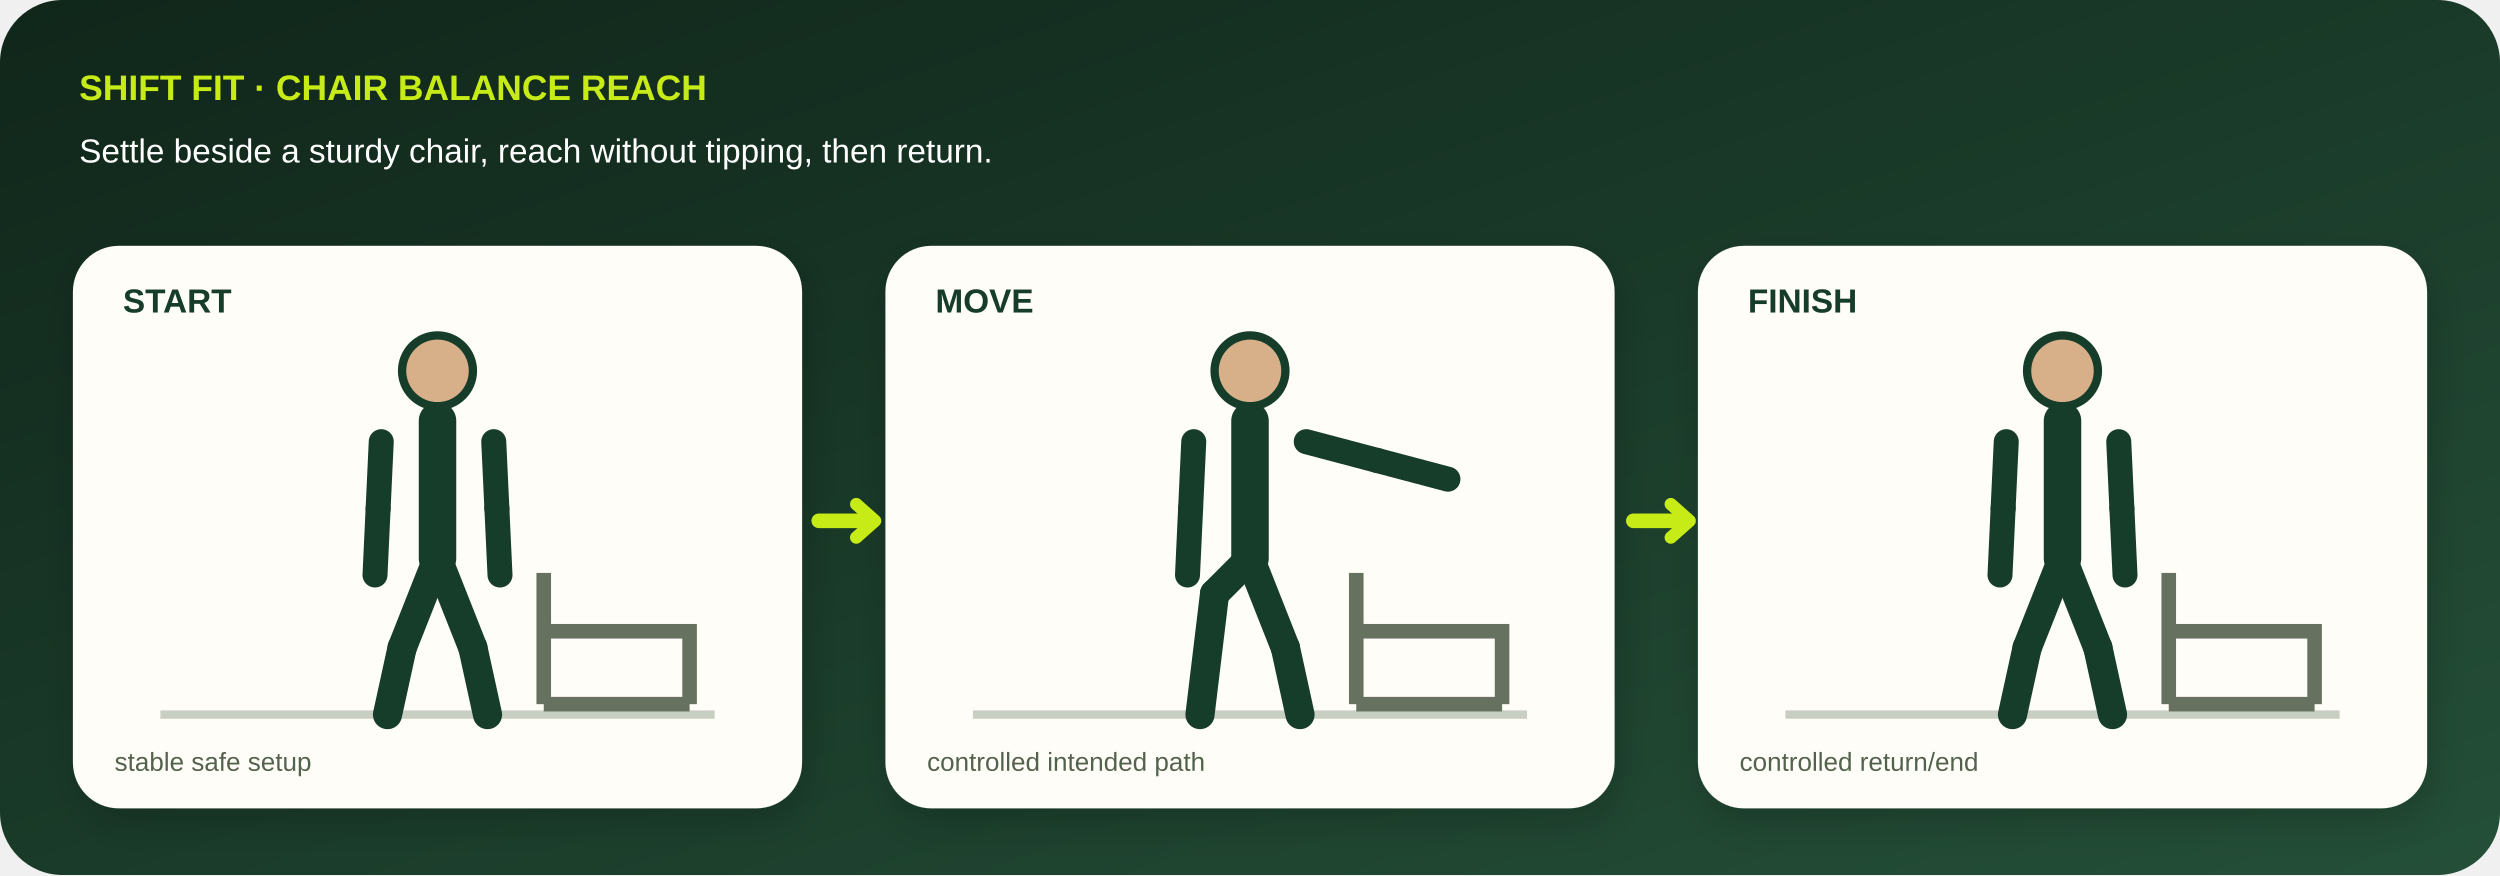
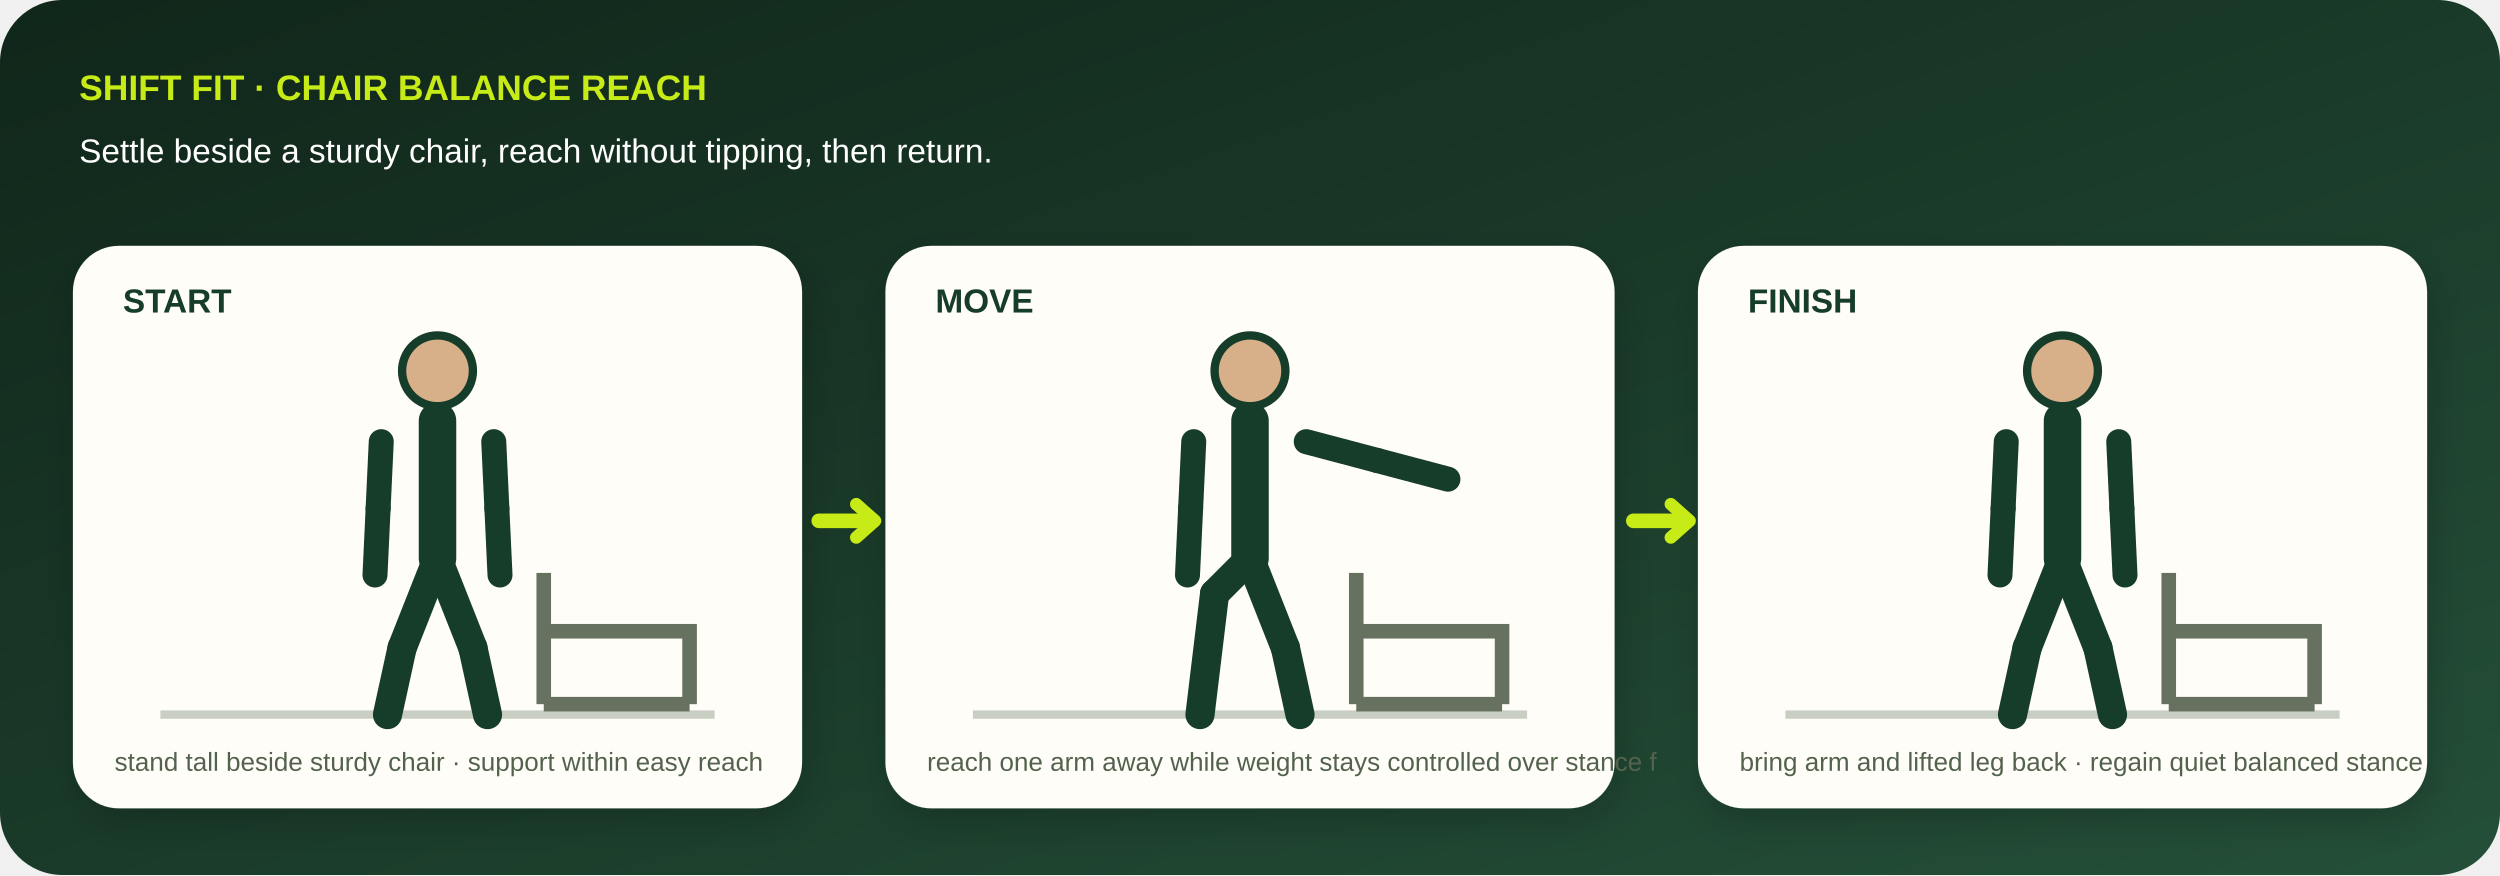
<svg xmlns="http://www.w3.org/2000/svg" viewBox="0 0 1200 420" role="img" aria-labelledby="title desc" data-geometry="v3" data-movement="chair-balance-reach">
  <defs>
    <linearGradient id="bg" x1="0" y1="0" x2="1" y2="1">
      <stop stop-color="#10261a" />
      <stop offset="1" stop-color="#244f38" />
    </linearGradient>
    <filter id="shadow">
      <feDropShadow dy="7" stdDeviation="9" flood-opacity=".18" />
    </filter>
  </defs>
  <rect width="1200" height="420" rx="30" fill="url(#bg)" />
  <text x="38" y="48" fill="#c7eb16" font-family="Arial,sans-serif" font-size="17" font-weight="800">SHIFT FIT · CHAIR BALANCE REACH</text>
  <text x="38" y="78" fill="#fff" font-family="Arial,sans-serif" font-size="16">Settle beside a sturdy chair, reach without tipping, then return.</text>
  <g filter="url(#shadow)">
    <g transform="translate(35 118)">
      <rect width="350" height="270" rx="22" fill="#fffdf8" />
      <text x="24" y="32" fill="#173c29" font-family="Arial,sans-serif" font-size="16" font-weight="800">START</text>
      <path d="M42 225h266" stroke="#c8cec2" stroke-width="4" />
      <path d="M226 157v63m0-35h70v35m-70 0h70" stroke="#66715f" stroke-width="7" fill="none" />
      <circle cx="175" cy="60" r="17" fill="#d7b08a" stroke="#173c29" stroke-width="4" />
      <path d="M175 84L175 150" stroke="#173c29" stroke-width="18" stroke-linecap="round" />
      <path d="M148 94L146.5 126" stroke="#173c29" stroke-width="12" stroke-linecap="round" />
      <path d="M146.5 126L145 158" stroke="#173c29" stroke-width="12" stroke-linecap="round" />
      <path d="M202 94L203.5 126" stroke="#173c29" stroke-width="12" stroke-linecap="round" />
      <path d="M203.5 126L205 158" stroke="#173c29" stroke-width="12" stroke-linecap="round" />
      <path d="M175 150L158 193" stroke="#173c29" stroke-width="14" stroke-linecap="round" />
      <path d="M158 193L151 225" stroke="#173c29" stroke-width="14" stroke-linecap="round" />
      <path d="M175 150L192 193" stroke="#173c29" stroke-width="14" stroke-linecap="round" />
      <path d="M192 193L199 225" stroke="#173c29" stroke-width="14" stroke-linecap="round" />
-       <text x="20" y="252" fill="#53624d" font-family="Arial,sans-serif" font-size="12.5">stable safe setup</text>
+       <text x="20" y="252" fill="#53624d" font-family="Arial,sans-serif" font-size="12.5">stand tall beside sturdy chair · support within easy reach</text>
    </g>
    <g transform="translate(425 118)">
      <rect width="350" height="270" rx="22" fill="#fffdf8" />
      <text x="24" y="32" fill="#173c29" font-family="Arial,sans-serif" font-size="16" font-weight="800">MOVE</text>
      <path d="M42 225h266" stroke="#c8cec2" stroke-width="4" />
      <path d="M226 157v63m0-35h70v35m-70 0h70" stroke="#66715f" stroke-width="7" fill="none" />
      <circle cx="175" cy="60" r="17" fill="#d7b08a" stroke="#173c29" stroke-width="4" />
      <path d="M175 84L175 150" stroke="#173c29" stroke-width="18" stroke-linecap="round" />
      <path d="M148 94L146.5 126" stroke="#173c29" stroke-width="12" stroke-linecap="round" />
      <path d="M146.5 126L145 158" stroke="#173c29" stroke-width="12" stroke-linecap="round" />
      <path d="M202 94L236 103" stroke="#173c29" stroke-width="12" stroke-linecap="round" />
      <path d="M236 103L270 112" stroke="#173c29" stroke-width="12" stroke-linecap="round" />
      <path d="M175 150L158 167" stroke="#173c29" stroke-width="14" stroke-linecap="round" />
      <path d="M158 167L151 225" stroke="#173c29" stroke-width="14" stroke-linecap="round" />
      <path d="M175 150L192 193" stroke="#173c29" stroke-width="14" stroke-linecap="round" />
      <path d="M192 193L199 225" stroke="#173c29" stroke-width="14" stroke-linecap="round" />
-       <text x="20" y="252" fill="#53624d" font-family="Arial,sans-serif" font-size="12.5">controlled intended path</text>
+       <text x="20" y="252" fill="#53624d" font-family="Arial,sans-serif" font-size="12.5">reach one arm away while weight stays controlled over stance f</text>
    </g>
    <g transform="translate(815 118)">
      <rect width="350" height="270" rx="22" fill="#fffdf8" />
      <text x="24" y="32" fill="#173c29" font-family="Arial,sans-serif" font-size="16" font-weight="800">FINISH</text>
      <path d="M42 225h266" stroke="#c8cec2" stroke-width="4" />
      <path d="M226 157v63m0-35h70v35m-70 0h70" stroke="#66715f" stroke-width="7" fill="none" />
      <circle cx="175" cy="60" r="17" fill="#d7b08a" stroke="#173c29" stroke-width="4" />
      <path d="M175 84L175 150" stroke="#173c29" stroke-width="18" stroke-linecap="round" />
      <path d="M148 94L146.5 126" stroke="#173c29" stroke-width="12" stroke-linecap="round" />
      <path d="M146.5 126L145 158" stroke="#173c29" stroke-width="12" stroke-linecap="round" />
      <path d="M202 94L203.5 126" stroke="#173c29" stroke-width="12" stroke-linecap="round" />
      <path d="M203.5 126L205 158" stroke="#173c29" stroke-width="12" stroke-linecap="round" />
      <path d="M175 150L158 193" stroke="#173c29" stroke-width="14" stroke-linecap="round" />
      <path d="M158 193L151 225" stroke="#173c29" stroke-width="14" stroke-linecap="round" />
      <path d="M175 150L192 193" stroke="#173c29" stroke-width="14" stroke-linecap="round" />
      <path d="M192 193L199 225" stroke="#173c29" stroke-width="14" stroke-linecap="round" />
-       <text x="20" y="252" fill="#53624d" font-family="Arial,sans-serif" font-size="12.5">controlled return/end</text>
+       <text x="20" y="252" fill="#53624d" font-family="Arial,sans-serif" font-size="12.5">bring arm and lifted leg back · regain quiet balanced stance</text>
    </g>
  </g>
  <path d="M393 250h26m365 0h26" stroke="#c7eb16" stroke-width="7" stroke-linecap="round" />
  <path d="M411 242l9 8-9 8M802 242l9 8-9 8" fill="none" stroke="#c7eb16" stroke-width="6" stroke-linecap="round" stroke-linejoin="round" />
</svg>
